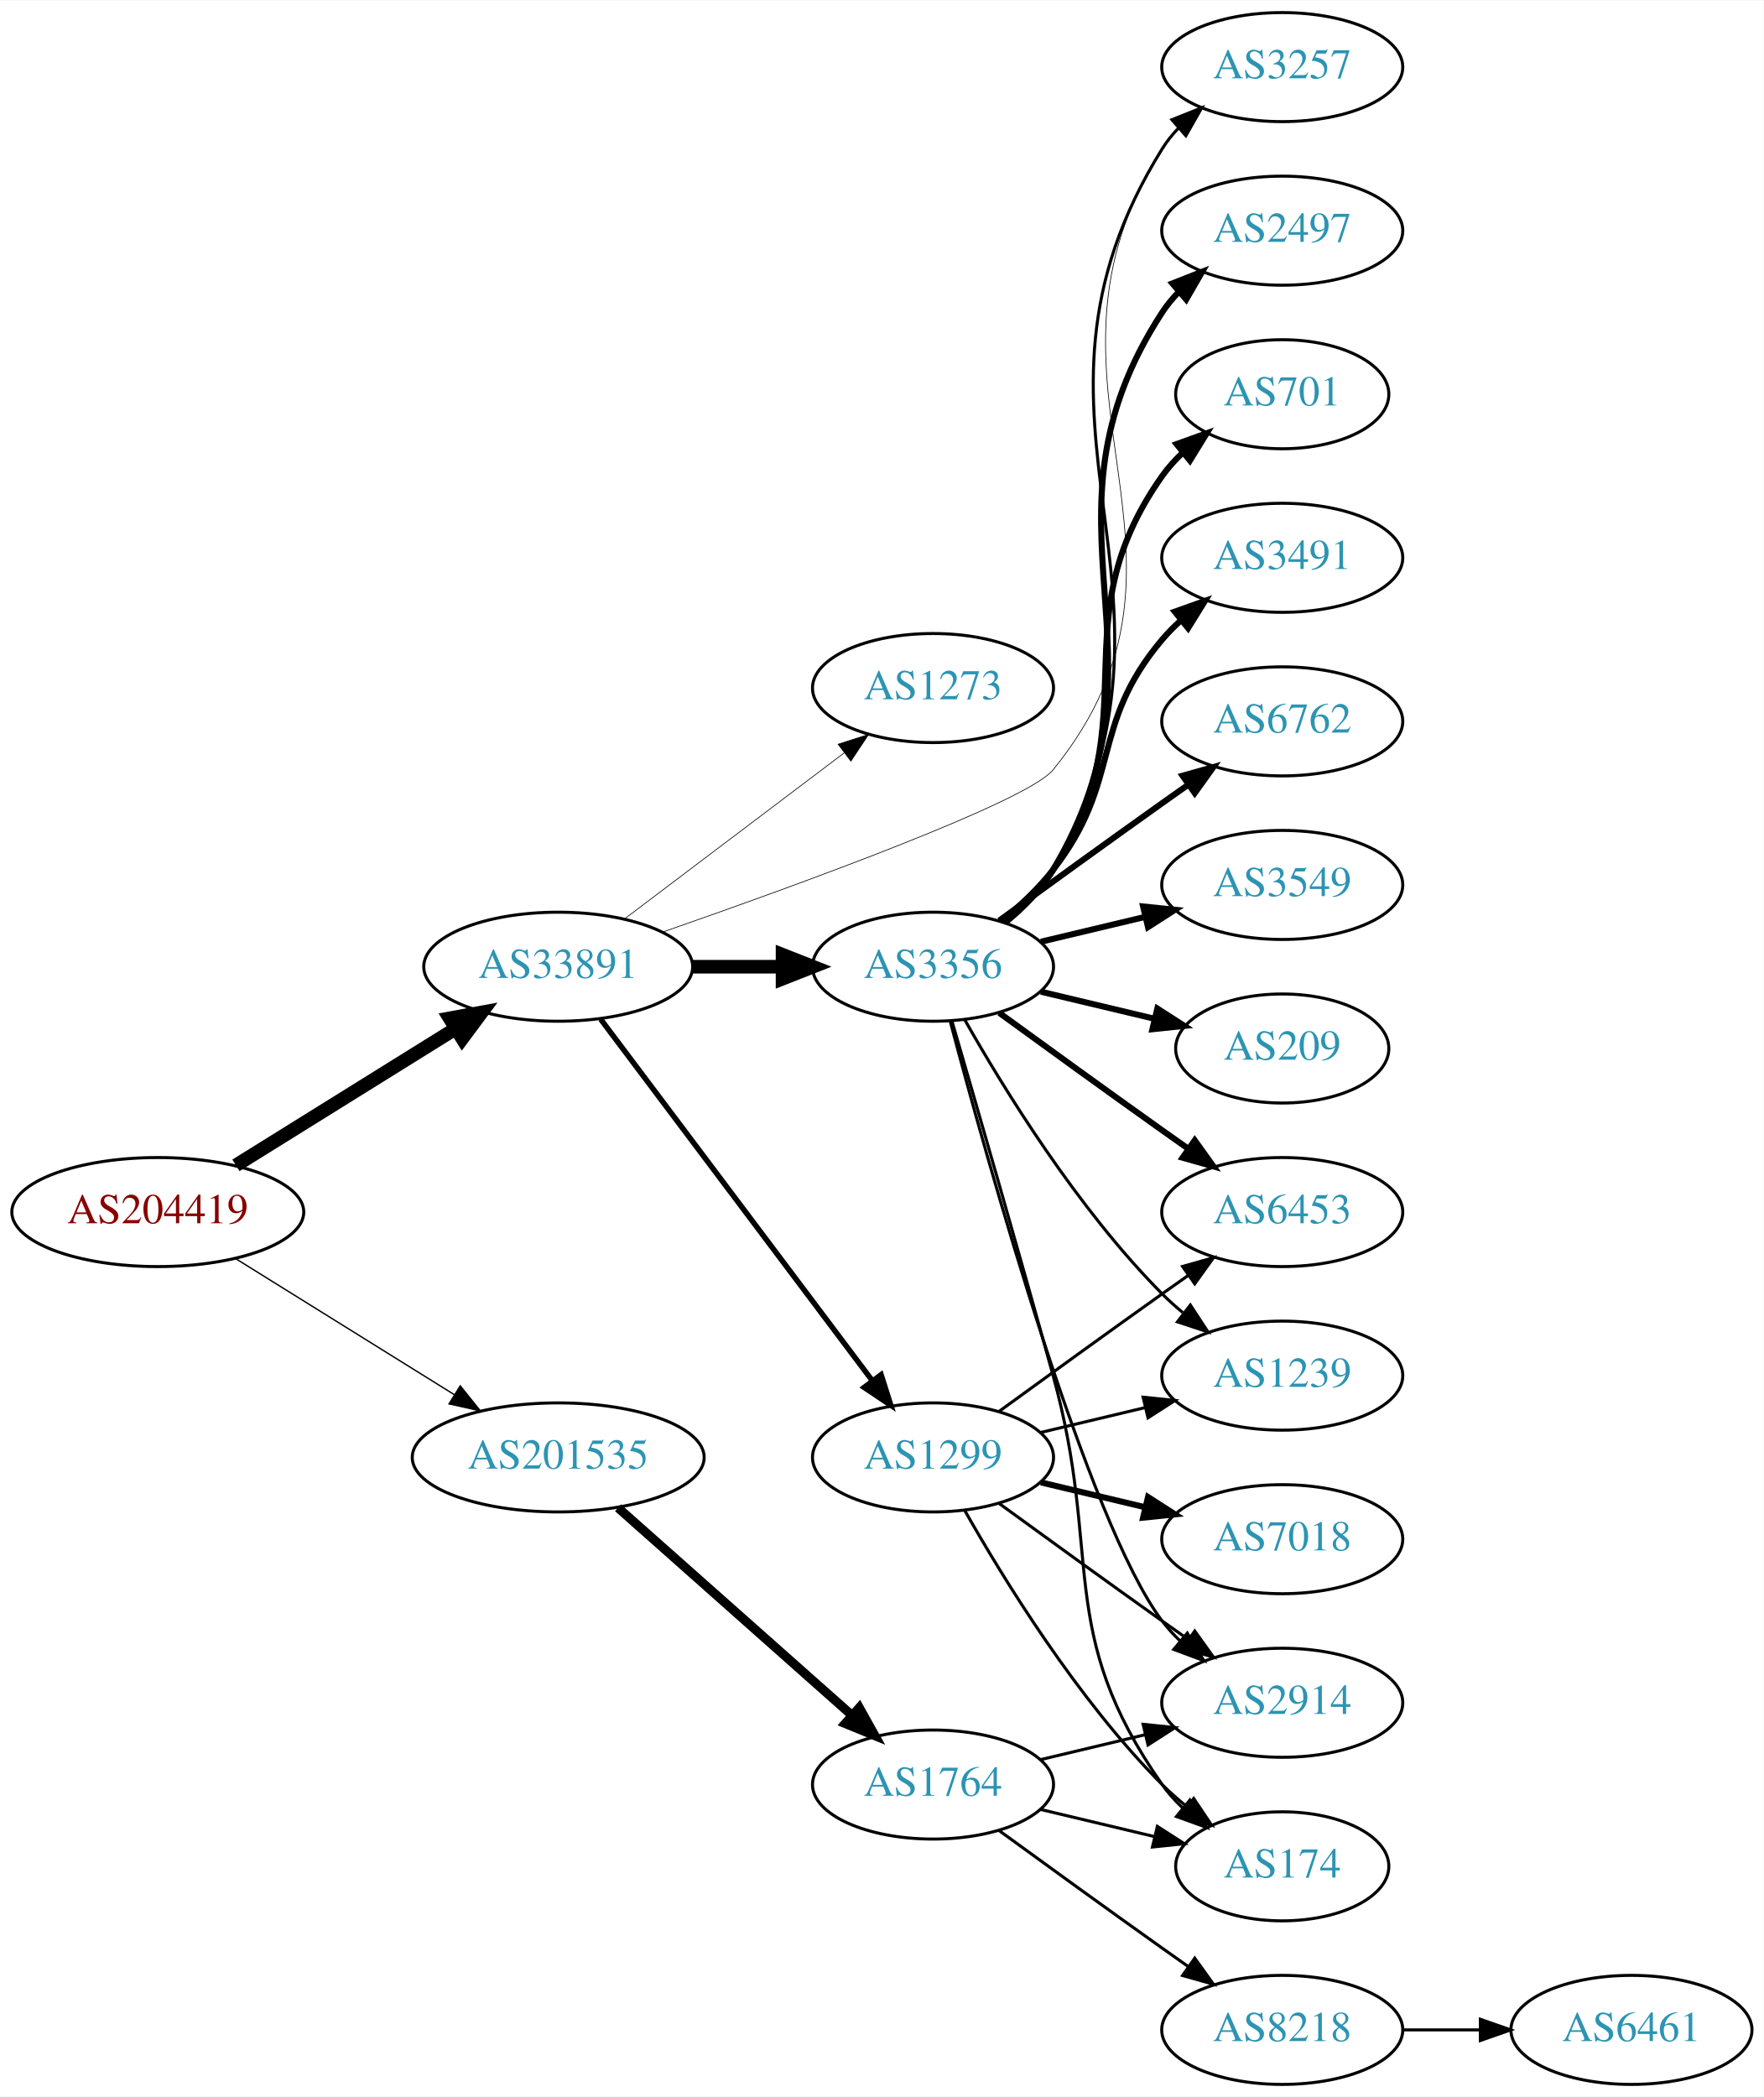
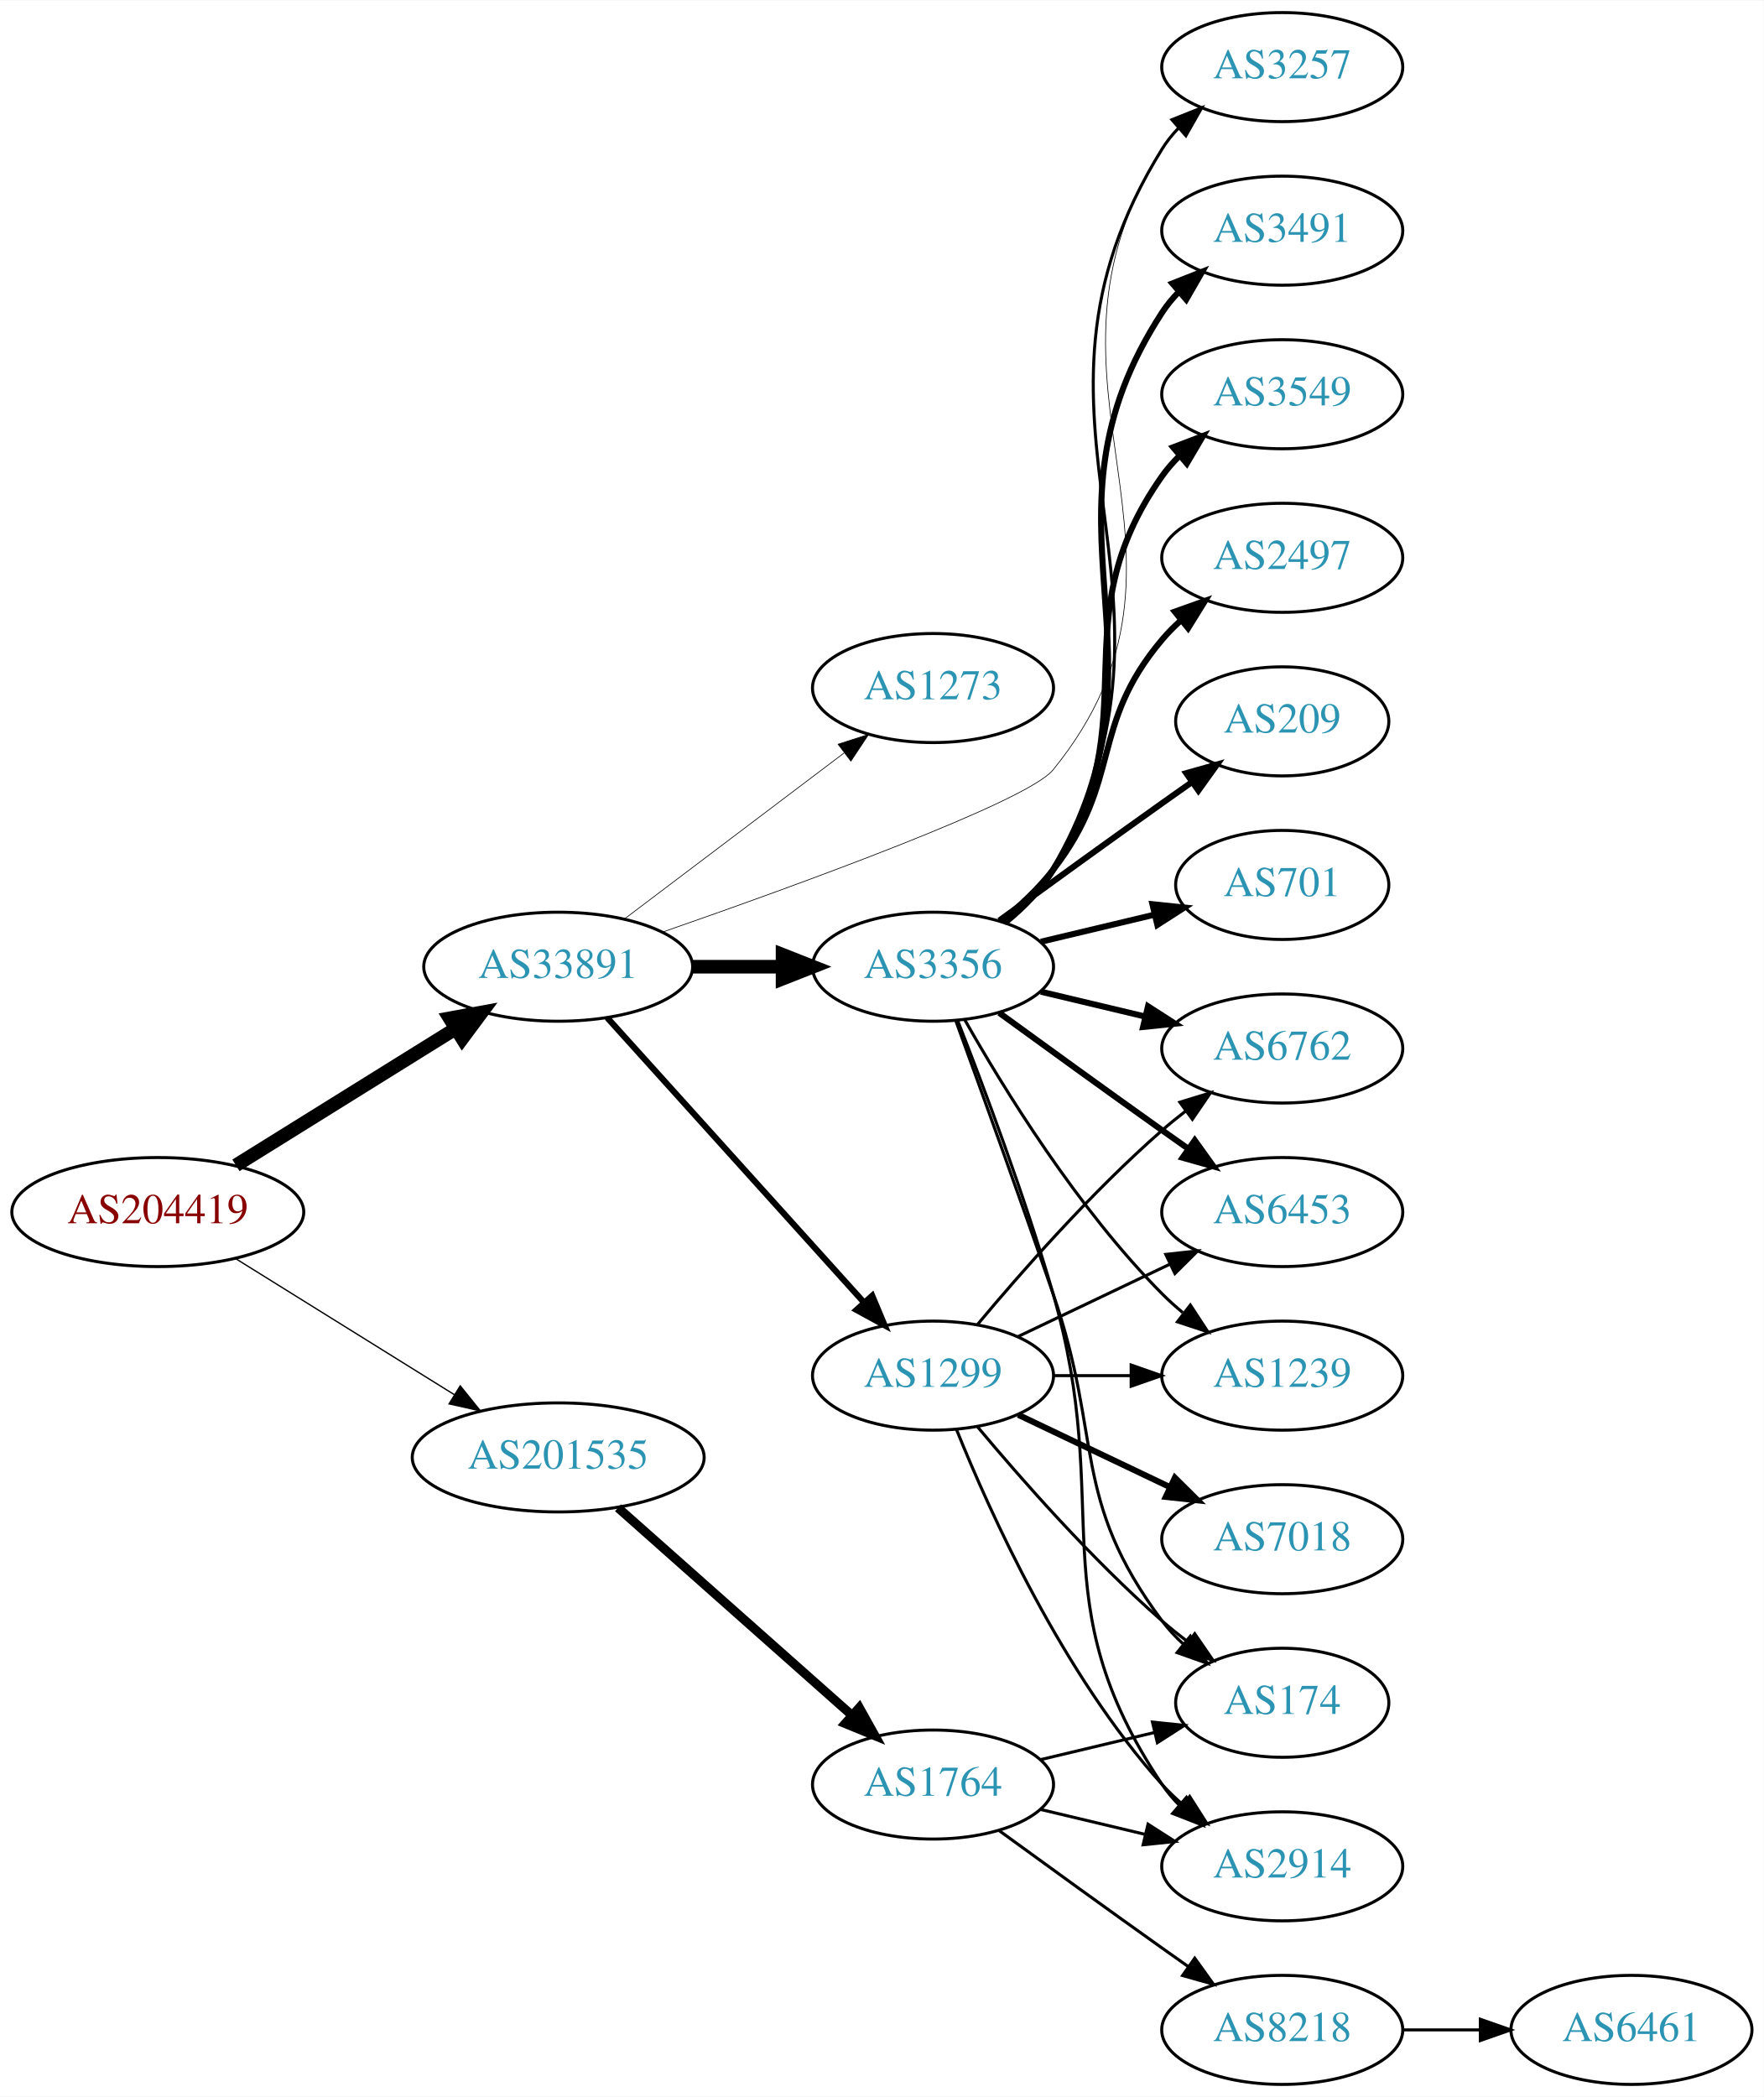
<svg xmlns="http://www.w3.org/2000/svg" xmlns:xlink="http://www.w3.org/1999/xlink" width="582pt" height="692pt" viewBox="0.00 0.00 582.26 692.00">
  <g id="graph0" class="graph" transform="scale(1 1) rotate(0) translate(4 688)">
    <polygon fill="white" stroke="none" points="-4,4 -4,-688 578.262,-688 578.262,4 -4,4" />
    <g id="node1" class="node">
      <g id="a_node1">
        <a xlink:href="/asn/204419" xlink:title="AS204419 ~ Smart-Connect [AT]">
          <ellipse fill="#ffffff" stroke="black" cx="48.096" cy="-288" rx="48.192" ry="18" />
          <text text-anchor="middle" x="48.096" y="-284.3" font-family="Times,serif" font-size="14.00" fill="#880000">AS204419</text>
        </a>
      </g>
    </g>
    <g id="node2" class="node">
      <g id="a_node2">
        <a xlink:href="/asn/33891" xlink:title="AS33891 ~ CORE-BACKBONE GMBH GLOBAL NETWORK [DE]">
          <ellipse fill="#ffffff" stroke="black" cx="180.287" cy="-369" rx="44.393" ry="18" />
          <text text-anchor="middle" x="180.287" y="-365.3" font-family="Times,serif" font-size="14.00" fill="#2c94b3">AS33891</text>
        </a>
      </g>
    </g>
    <g id="edge1" class="edge">
      <path fill="none" stroke="black" stroke-width="4.5" d="M73.89,-303.426C94.472,-316.231 123.915,-334.549 146.452,-348.572" />
      <polygon fill="black" stroke="black" stroke-width="4.5" points="144.455,-351.966 155.026,-353.905 148.615,-345.28 144.455,-351.966" />
    </g>
    <g id="node3" class="node">
      <g id="a_node3">
        <a xlink:href="/asn/201535" xlink:title="AS201535 ~ andom-tec [AT]">
          <ellipse fill="#ffffff" stroke="black" cx="180.287" cy="-207" rx="48.192" ry="18" />
          <text text-anchor="middle" x="180.287" y="-203.3" font-family="Times,serif" font-size="14.00" fill="#2c94b3">AS201535</text>
        </a>
      </g>
    </g>
    <g id="edge2" class="edge">
-       <path fill="none" stroke="black" stroke-width="0.45" d="M73.89,-272.574C94.341,-259.85 123.542,-241.682 146.024,-227.695" />
-       <polygon fill="black" stroke="black" stroke-width="0.45" points="147.943,-230.623 154.585,-222.369 144.245,-224.68 147.943,-230.623" />
+       <path fill="none" stroke="black" stroke-width="0.435" d="M73.89,-272.574C94.341,-259.85 123.542,-241.682 146.024,-227.695" />
+       <polygon fill="black" stroke="black" stroke-width="0.435" points="147.943,-230.623 154.585,-222.369 144.245,-224.68 147.943,-230.623" />
    </g>
    <g id="node4" class="node">
      <g id="a_node4">
        <a xlink:href="/asn/1299" xlink:title="AS1299 ~ Telia Carrier [EU]">
-           <ellipse fill="#ffffff" stroke="black" cx="304.029" cy="-207" rx="39.794" ry="18" />
-           <text text-anchor="middle" x="304.029" y="-203.3" font-family="Times,serif" font-size="14.00" fill="#2c94b3">AS1299</text>
+           <ellipse fill="#ffffff" stroke="black" cx="304.029" cy="-234" rx="39.794" ry="18" />
+           <text text-anchor="middle" x="304.029" y="-230.3" font-family="Times,serif" font-size="14.00" fill="#2c94b3">AS1299</text>
        </a>
      </g>
    </g>
    <g id="edge3" class="edge">
-       <path fill="none" stroke="black" stroke-width="1.8" d="M194.316,-351.663C215.826,-323.04 258.867,-265.767 283.856,-232.514" />
-       <polygon fill="black" stroke="black" stroke-width="1.8" points="286.885,-234.309 290.095,-224.212 281.289,-230.104 286.885,-234.309" />
+       <path fill="none" stroke="black" stroke-width="2.025" d="M196.46,-352.175C217.809,-328.501 256.832,-285.229 281.269,-258.13" />
+       <polygon fill="black" stroke="black" stroke-width="2.025" points="283.95,-260.383 288.048,-250.613 278.752,-255.695 283.95,-260.383" />
    </g>
    <g id="node5" class="node">
      <g id="a_node5">
        <a xlink:href="/asn/3356" xlink:title="AS3356 ~ Level 3 Parent, LLC [US]">
          <ellipse fill="#ffffff" stroke="black" cx="304.029" cy="-369" rx="39.794" ry="18" />
          <text text-anchor="middle" x="304.029" y="-365.3" font-family="Times,serif" font-size="14.00" fill="#2c94b3">AS3356</text>
        </a>
      </g>
    </g>
    <g id="edge4" class="edge">
      <path fill="none" stroke="black" stroke-width="4.5" d="M224.552,-369C234.189,-369 244.471,-369 254.311,-369" />
      <polygon fill="black" stroke="black" stroke-width="4.5" points="254.36,-372.938 264.36,-369 254.36,-365.063 254.36,-372.938" />
    </g>
    <g id="node6" class="node">
      <g id="a_node6">
        <a xlink:href="/asn/3257" xlink:title="AS3257 ~ GTT [DE]">
          <ellipse fill="#ffffff" stroke="black" cx="419.322" cy="-666" rx="39.794" ry="18" />
          <text text-anchor="middle" x="419.322" y="-662.3" font-family="Times,serif" font-size="14.00" fill="#2c94b3">AS3257</text>
        </a>
      </g>
    </g>
    <g id="edge5" class="edge">
      <path fill="none" stroke="black" stroke-width="0.225" d="M214.576,-380.372C259.554,-396.028 335.134,-423.479 343.676,-434 401.982,-505.816 329.959,-560.991 379.676,-639 381.243,-641.459 383.122,-643.756 385.197,-645.89" />
      <polygon fill="black" stroke="black" stroke-width="0.225" points="382.981,-648.601 392.83,-652.506 387.566,-643.311 382.981,-648.601" />
    </g>
    <g id="node7" class="node">
      <g id="a_node7">
        <a xlink:href="/asn/1273" xlink:title="AS1273 ~ Vodafone Group PLC [EU]">
          <ellipse fill="#ffffff" stroke="black" cx="304.029" cy="-461" rx="39.794" ry="18" />
          <text text-anchor="middle" x="304.029" y="-457.3" font-family="Times,serif" font-size="14.00" fill="#2c94b3">AS1273</text>
        </a>
      </g>
    </g>
    <g id="edge6" class="edge">
      <path fill="none" stroke="black" stroke-width="0.225" d="M202.215,-384.815C222.229,-399.94 252.557,-422.859 274.722,-439.608" />
      <polygon fill="black" stroke="black" stroke-width="0.225" points="272.69,-442.46 282.779,-445.697 276.911,-436.875 272.69,-442.46" />
    </g>
    <g id="node19" class="node">
      <g id="a_node19">
        <a xlink:href="/asn/1764" xlink:title="AS1764 ~ NEXTLAYER-AS [AT]">
          <ellipse fill="#ffffff" stroke="black" cx="304.029" cy="-99" rx="39.794" ry="18" />
          <text text-anchor="middle" x="304.029" y="-95.3" font-family="Times,serif" font-size="14.00" fill="#2c94b3">AS1764</text>
        </a>
      </g>
    </g>
-     <g id="edge23" class="edge">
+     <g id="edge24" class="edge">
      <path fill="none" stroke="black" stroke-width="3" d="M200.043,-190.362C220.686,-172.048 254.006,-142.49 277.132,-121.974" />
      <polygon fill="black" stroke="black" stroke-width="3" points="279.692,-124.382 284.85,-115.128 275.046,-119.146 279.692,-124.382" />
    </g>
    <g id="node8" class="node">
      <g id="a_node8">
+         <a xlink:href="/asn/6762" xlink:title="AS6762 ~ TELECOM ITALIA SPARKLE S.p.A. [IT]">
+           <ellipse fill="#ffffff" stroke="black" cx="419.322" cy="-342" rx="39.794" ry="18" />
+           <text text-anchor="middle" x="419.322" y="-338.3" font-family="Times,serif" font-size="14.00" fill="#2c94b3">AS6762</text>
+         </a>
+       </g>
+     </g>
+     <g id="edge19" class="edge">
+       <path fill="none" stroke="black" d="M318.659,-250.817C332.942,-267.929 356.488,-294.745 379.676,-315 382.142,-317.154 384.78,-319.294 387.478,-321.372" />
+       <polygon fill="black" stroke="black" points="385.503,-324.264 395.632,-327.37 389.651,-318.625 385.503,-324.264" />
+     </g>
+     <g id="node11" class="node">
+       <g id="a_node11">
+         <a xlink:href="/asn/6453" xlink:title="AS6453 ~ TATA COMMUNICATIONS (AMERICA) INC [US]">
+           <ellipse fill="#ffffff" stroke="black" cx="419.322" cy="-288" rx="39.794" ry="18" />
+           <text text-anchor="middle" x="419.322" y="-284.3" font-family="Times,serif" font-size="14.00" fill="#2c94b3">AS6453</text>
+         </a>
+       </g>
+     </g>
+     <g id="edge23" class="edge">
+       <path fill="none" stroke="black" d="M332.166,-246.934C347.16,-254.081 365.981,-263.052 382.204,-270.785" />
+       <polygon fill="black" stroke="black" points="380.874,-274.028 391.407,-275.171 383.886,-267.709 380.874,-274.028" />
+     </g>
+     <g id="node13" class="node">
+       <g id="a_node13">
        <a xlink:href="/asn/1239" xlink:title="AS1239 ~ Sprint [US]">
          <ellipse fill="#ffffff" stroke="black" cx="419.322" cy="-234" rx="39.794" ry="18" />
          <text text-anchor="middle" x="419.322" y="-230.3" font-family="Times,serif" font-size="14.00" fill="#2c94b3">AS1239</text>
        </a>
      </g>
    </g>
-     <g id="edge18" class="edge">
-       <path fill="none" stroke="black" d="M339.637,-215.248C350.508,-217.838 362.662,-220.735 374.105,-223.462" />
-       <polygon fill="black" stroke="black" points="373.388,-226.889 383.927,-225.803 375.011,-220.08 373.388,-226.889" />
-     </g>
-     <g id="node15" class="node">
-       <g id="a_node15">
-         <a xlink:href="/asn/6453" xlink:title="AS6453 ~ TATA COMMUNICATIONS (AMERICA) INC [US]">
-           <ellipse fill="#ffffff" stroke="black" cx="419.322" cy="-288" rx="39.794" ry="18" />
-           <text text-anchor="middle" x="419.322" y="-284.3" font-family="Times,serif" font-size="14.00" fill="#2c94b3">AS6453</text>
-         </a>
-       </g>
-     </g>
-     <g id="edge22" class="edge">
-       <path fill="none" stroke="black" d="M325.878,-222.222C340.812,-233.091 361.425,-248.025 379.676,-261 382.496,-263.005 385.439,-265.085 388.387,-267.159" />
-       <polygon fill="black" stroke="black" points="386.415,-270.05 396.612,-272.926 390.434,-264.319 386.415,-270.05" />
+     <g id="edge20" class="edge">
+       <path fill="none" stroke="black" d="M343.702,-234C351.905,-234 360.669,-234 369.201,-234" />
+       <polygon fill="black" stroke="black" points="369.44,-237.5 379.44,-234 369.44,-230.5 369.44,-237.5" />
    </g>
    <g id="node16" class="node">
      <g id="a_node16">
-         <a xlink:href="/asn/2914" xlink:title="AS2914 ~ NTT America, Inc. [US]">
-           <ellipse fill="#ffffff" stroke="black" cx="419.322" cy="-126" rx="39.794" ry="18" />
-           <text text-anchor="middle" x="419.322" y="-122.3" font-family="Times,serif" font-size="14.00" fill="#2c94b3">AS2914</text>
-         </a>
-       </g>
-     </g>
-     <g id="edge21" class="edge">
-       <path fill="none" stroke="black" d="M325.878,-191.778C340.812,-180.909 361.425,-165.975 379.676,-153 382.496,-150.995 385.439,-148.915 388.387,-146.841" />
-       <polygon fill="black" stroke="black" points="390.434,-149.681 396.612,-141.074 386.415,-143.95 390.434,-149.681" />
+         <a xlink:href="/asn/174" xlink:title="AS174 ~ Cogent Communications [US]">
+           <ellipse fill="#ffffff" stroke="black" cx="419.322" cy="-126" rx="35.194" ry="18" />
+           <text text-anchor="middle" x="419.322" y="-122.3" font-family="Times,serif" font-size="14.00" fill="#2c94b3">AS174</text>
+         </a>
+       </g>
+     </g>
+     <g id="edge22" class="edge">
+       <path fill="none" stroke="black" d="M318.659,-217.183C332.942,-200.071 356.488,-173.255 379.676,-153 382.346,-150.668 385.218,-148.352 388.149,-146.114" />
+       <polygon fill="black" stroke="black" points="390.426,-148.784 396.44,-140.061 386.299,-143.13 390.426,-148.784" />
    </g>
    <g id="node17" class="node">
      <g id="a_node17">
-         <a xlink:href="/asn/174" xlink:title="AS174 ~ Cogent Communications [US]">
-           <ellipse fill="#ffffff" stroke="black" cx="419.322" cy="-72" rx="35.194" ry="18" />
-           <text text-anchor="middle" x="419.322" y="-68.3" font-family="Times,serif" font-size="14.00" fill="#2c94b3">AS174</text>
-         </a>
-       </g>
-     </g>
-     <g id="edge20" class="edge">
-       <path fill="none" stroke="black" d="M314.489,-189.51C327.271,-166.904 351.703,-127.114 379.676,-99 382.176,-96.487 384.937,-94.052 387.798,-91.739" />
-       <polygon fill="black" stroke="black" points="390.098,-94.389 395.995,-85.587 385.896,-88.79 390.098,-94.389" />
+         <a xlink:href="/asn/2914" xlink:title="AS2914 ~ NTT America, Inc. [US]">
+           <ellipse fill="#ffffff" stroke="black" cx="419.322" cy="-72" rx="39.794" ry="18" />
+           <text text-anchor="middle" x="419.322" y="-68.3" font-family="Times,serif" font-size="14.00" fill="#2c94b3">AS2914</text>
+         </a>
+       </g>
+     </g>
+     <g id="edge21" class="edge">
+       <path fill="none" stroke="black" d="M311.777,-216.213C322.828,-188.757 346.881,-135.422 379.676,-99 381.678,-96.776 383.897,-94.637 386.229,-92.603" />
+       <polygon fill="black" stroke="black" points="388.76,-95.065 394.449,-86.127 384.428,-89.567 388.76,-95.065" />
    </g>
    <g id="node18" class="node">
      <g id="a_node18">
        <a xlink:href="/asn/7018" xlink:title="AS7018 ~ AT&amp;T Services, Inc. [US]">
          <ellipse fill="#ffffff" stroke="black" cx="419.322" cy="-180" rx="39.794" ry="18" />
          <text text-anchor="middle" x="419.322" y="-176.3" font-family="Times,serif" font-size="14.00" fill="#2c94b3">AS7018</text>
        </a>
      </g>
    </g>
-     <g id="edge19" class="edge">
-       <path fill="none" stroke="black" stroke-width="2" d="M339.637,-198.752C350.508,-196.162 362.662,-193.265 374.105,-190.538" />
-       <polygon fill="black" stroke="black" stroke-width="2" points="375.011,-193.92 383.927,-188.197 373.388,-187.111 375.011,-193.92" />
-     </g>
-     <g id="edge17" class="edge">
+     <g id="edge18" class="edge">
+       <path fill="none" stroke="black" stroke-width="2" d="M332.166,-221.066C347.16,-213.919 365.981,-204.948 382.204,-197.215" />
+       <polygon fill="black" stroke="black" stroke-width="2" points="383.886,-200.291 391.407,-192.829 380.874,-193.972 383.886,-200.291" />
+     </g>
+     <g id="edge16" class="edge">
      <path fill="none" stroke="black" d="M328.24,-383.635C334.157,-388.461 339.903,-394.327 343.676,-401 396.336,-494.123 323.253,-548.108 379.676,-639 381.214,-641.477 383.072,-643.788 385.132,-645.93" />
      <polygon fill="black" stroke="black" points="382.901,-648.629 392.738,-652.564 387.502,-643.354 382.901,-648.629" />
    </g>
    <g id="edge7" class="edge">
+       <path fill="none" stroke="black" stroke-width="2" d="M339.637,-360.752C350.508,-358.162 362.662,-355.265 374.105,-352.538" />
+       <polygon fill="black" stroke="black" stroke-width="2" points="375.011,-355.92 383.927,-350.197 373.388,-349.111 375.011,-355.92" />
+     </g>
+     <g id="node9" class="node">
+       <g id="a_node9">
+         <a xlink:href="/asn/209" xlink:title="AS209 ~ CenturyLink Communications, LLC [US]">
+           <ellipse fill="#ffffff" stroke="black" cx="419.322" cy="-450" rx="35.194" ry="18" />
+           <text text-anchor="middle" x="419.322" y="-446.3" font-family="Times,serif" font-size="14.00" fill="#2c94b3">AS209</text>
+         </a>
+       </g>
+     </g>
+     <g id="edge8" class="edge">
+       <path fill="none" stroke="black" stroke-width="2" d="M325.878,-384.222C340.812,-395.091 361.425,-410.025 379.676,-423 382.886,-425.282 386.255,-427.661 389.61,-430.018" />
+       <polygon fill="black" stroke="black" stroke-width="2" points="387.622,-432.899 397.82,-435.77 391.638,-427.166 387.622,-432.899" />
+     </g>
+     <g id="node10" class="node">
+       <g id="a_node10">
+         <a xlink:href="/asn/701" xlink:title="AS701 ~ UUNET [US]">
+           <ellipse fill="#ffffff" stroke="black" cx="419.322" cy="-396" rx="35.194" ry="18" />
+           <text text-anchor="middle" x="419.322" y="-392.3" font-family="Times,serif" font-size="14.00" fill="#2c94b3">AS701</text>
+         </a>
+       </g>
+     </g>
+     <g id="edge9" class="edge">
+       <path fill="none" stroke="black" stroke-width="2" d="M339.637,-377.248C351.431,-380.058 364.736,-383.229 377.003,-386.153" />
+       <polygon fill="black" stroke="black" stroke-width="2" points="376.469,-389.624 387.008,-388.537 378.092,-382.814 376.469,-389.624" />
+     </g>
+     <g id="edge10" class="edge">
+       <path fill="none" stroke="black" stroke-width="2" d="M325.878,-353.778C340.812,-342.909 361.425,-327.975 379.676,-315 382.496,-312.995 385.439,-310.915 388.387,-308.841" />
+       <polygon fill="black" stroke="black" stroke-width="2" points="390.434,-311.681 396.612,-303.074 386.415,-305.95 390.434,-311.681" />
+     </g>
+     <g id="node12" class="node">
+       <g id="a_node12">
+         <a xlink:href="/asn/3491" xlink:title="AS3491 ~ PCCW Global, Inc. [US]">
+           <ellipse fill="#ffffff" stroke="black" cx="419.322" cy="-612" rx="39.794" ry="18" />
+           <text text-anchor="middle" x="419.322" y="-608.3" font-family="Times,serif" font-size="14.00" fill="#2c94b3">AS3491</text>
+         </a>
+       </g>
+     </g>
+     <g id="edge11" class="edge">
+       <path fill="none" stroke="black" stroke-width="2" d="M328.056,-383.742C333.969,-388.57 339.76,-394.41 343.676,-401 386.247,-472.633 334.212,-515.167 379.676,-585 381.267,-587.444 383.163,-589.73 385.249,-591.856" />
+       <polygon fill="black" stroke="black" stroke-width="2" points="383.047,-594.578 392.905,-598.458 387.618,-589.276 383.047,-594.578" />
+     </g>
+     <g id="edge12" class="edge">
      <path fill="none" stroke="black" d="M314.489,-351.51C327.271,-328.904 351.703,-289.114 379.676,-261 381.787,-258.879 384.083,-256.812 386.468,-254.829" />
      <polygon fill="black" stroke="black" points="388.984,-257.31 394.784,-248.444 384.72,-251.758 388.984,-257.31" />
    </g>
-     <g id="node9" class="node">
-       <g id="a_node9">
-         <a xlink:href="/asn/701" xlink:title="AS701 ~ UUNET [US]">
-           <ellipse fill="#ffffff" stroke="black" cx="419.322" cy="-558" rx="35.194" ry="18" />
-           <text text-anchor="middle" x="419.322" y="-554.3" font-family="Times,serif" font-size="14.00" fill="#2c94b3">AS701</text>
-         </a>
-       </g>
-     </g>
-     <g id="edge8" class="edge">
-       <path fill="none" stroke="black" stroke-width="2" d="M327.329,-383.615C333.373,-388.511 339.414,-394.419 343.676,-401 376.264,-451.322 345.058,-482.052 379.676,-531 381.614,-533.74 383.922,-536.295 386.432,-538.653" />
-       <polygon fill="black" stroke="black" stroke-width="2" points="384.434,-541.539 394.402,-545.13 388.849,-536.107 384.434,-541.539" />
-     </g>
-     <g id="node10" class="node">
-       <g id="a_node10">
-         <a xlink:href="/asn/3491" xlink:title="AS3491 ~ PCCW Global, Inc. [US]">
+     <g id="node14" class="node">
+       <g id="a_node14">
+         <a xlink:href="/asn/3549" xlink:title="AS3549 ~ Level 3 Parent, LLC [US]">
+           <ellipse fill="#ffffff" stroke="black" cx="419.322" cy="-558" rx="39.794" ry="18" />
+           <text text-anchor="middle" x="419.322" y="-554.3" font-family="Times,serif" font-size="14.00" fill="#2c94b3">AS3549</text>
+         </a>
+       </g>
+     </g>
+     <g id="edge13" class="edge">
+       <path fill="none" stroke="black" stroke-width="2" d="M327.329,-383.615C333.373,-388.511 339.414,-394.419 343.676,-401 376.264,-451.322 345.058,-482.052 379.676,-531 381.36,-533.381 383.323,-535.621 385.456,-537.715" />
+       <polygon fill="black" stroke="black" stroke-width="2" points="383.302,-540.477 393.199,-544.258 387.82,-535.131 383.302,-540.477" />
+     </g>
+     <g id="node15" class="node">
+       <g id="a_node15">
+         <a xlink:href="/asn/2497" xlink:title="AS2497 ~ Internet Initiative Japan Inc. [JP]">
          <ellipse fill="#ffffff" stroke="black" cx="419.322" cy="-504" rx="39.794" ry="18" />
-           <text text-anchor="middle" x="419.322" y="-500.3" font-family="Times,serif" font-size="14.00" fill="#2c94b3">AS3491</text>
-         </a>
-       </g>
-     </g>
-     <g id="edge9" class="edge">
+           <text text-anchor="middle" x="419.322" y="-500.3" font-family="Times,serif" font-size="14.00" fill="#2c94b3">AS2497</text>
+         </a>
+       </g>
+     </g>
+     <g id="edge14" class="edge">
      <path fill="none" stroke="black" stroke-width="2" d="M326.635,-384.108C332.659,-389.018 338.864,-394.81 343.676,-401 366.615,-430.508 355.55,-448.454 379.676,-477 381.558,-479.227 383.665,-481.357 385.897,-483.374" />
      <polygon fill="black" stroke="black" stroke-width="2" points="383.847,-486.217 393.827,-489.772 388.242,-480.769 383.847,-486.217" />
    </g>
-     <g id="node11" class="node">
-       <g id="a_node11">
-         <a xlink:href="/asn/6762" xlink:title="AS6762 ~ TELECOM ITALIA SPARKLE S.p.A. [IT]">
-           <ellipse fill="#ffffff" stroke="black" cx="419.322" cy="-450" rx="39.794" ry="18" />
-           <text text-anchor="middle" x="419.322" y="-446.3" font-family="Times,serif" font-size="14.00" fill="#2c94b3">AS6762</text>
-         </a>
-       </g>
-     </g>
-     <g id="edge10" class="edge">
-       <path fill="none" stroke="black" stroke-width="2" d="M325.878,-384.222C340.812,-395.091 361.425,-410.025 379.676,-423 382.496,-425.005 385.439,-427.085 388.387,-429.159" />
-       <polygon fill="black" stroke="black" stroke-width="2" points="386.415,-432.05 396.612,-434.926 390.434,-426.319 386.415,-432.05" />
-     </g>
-     <g id="node12" class="node">
-       <g id="a_node12">
-         <a xlink:href="/asn/3549" xlink:title="AS3549 ~ Level 3 Parent, LLC [US]">
-           <ellipse fill="#ffffff" stroke="black" cx="419.322" cy="-396" rx="39.794" ry="18" />
-           <text text-anchor="middle" x="419.322" y="-392.3" font-family="Times,serif" font-size="14.00" fill="#2c94b3">AS3549</text>
-         </a>
-       </g>
-     </g>
-     <g id="edge11" class="edge">
-       <path fill="none" stroke="black" stroke-width="2" d="M339.637,-377.248C350.508,-379.838 362.662,-382.735 374.105,-385.462" />
-       <polygon fill="black" stroke="black" stroke-width="2" points="373.388,-388.889 383.927,-387.803 375.011,-382.08 373.388,-388.889" />
-     </g>
-     <g id="node13" class="node">
-       <g id="a_node13">
-         <a xlink:href="/asn/209" xlink:title="AS209 ~ CenturyLink Communications, LLC [US]">
-           <ellipse fill="#ffffff" stroke="black" cx="419.322" cy="-342" rx="35.194" ry="18" />
-           <text text-anchor="middle" x="419.322" y="-338.3" font-family="Times,serif" font-size="14.00" fill="#2c94b3">AS209</text>
-         </a>
-       </g>
-     </g>
-     <g id="edge12" class="edge">
-       <path fill="none" stroke="black" stroke-width="2" d="M339.637,-360.752C351.431,-357.942 364.736,-354.771 377.003,-351.847" />
-       <polygon fill="black" stroke="black" stroke-width="2" points="378.092,-355.186 387.008,-349.463 376.469,-348.376 378.092,-355.186" />
-     </g>
-     <g id="node14" class="node">
-       <g id="a_node14">
-         <a xlink:href="/asn/2497" xlink:title="AS2497 ~ Internet Initiative Japan Inc. [JP]">
-           <ellipse fill="#ffffff" stroke="black" cx="419.322" cy="-612" rx="39.794" ry="18" />
-           <text text-anchor="middle" x="419.322" y="-608.3" font-family="Times,serif" font-size="14.00" fill="#2c94b3">AS2497</text>
-         </a>
-       </g>
-     </g>
-     <g id="edge13" class="edge">
-       <path fill="none" stroke="black" stroke-width="2" d="M328.056,-383.742C333.969,-388.57 339.76,-394.41 343.676,-401 386.247,-472.633 334.212,-515.167 379.676,-585 381.267,-587.444 383.163,-589.73 385.249,-591.856" />
-       <polygon fill="black" stroke="black" stroke-width="2" points="383.047,-594.578 392.905,-598.458 387.618,-589.276 383.047,-594.578" />
-     </g>
-     <g id="edge14" class="edge">
-       <path fill="none" stroke="black" stroke-width="2" d="M325.878,-353.778C340.812,-342.909 361.425,-327.975 379.676,-315 382.496,-312.995 385.439,-310.915 388.387,-308.841" />
-       <polygon fill="black" stroke="black" stroke-width="2" points="390.434,-311.681 396.612,-303.074 386.415,-305.95 390.434,-311.681" />
-     </g>
    <g id="edge15" class="edge">
-       <path fill="none" stroke="black" d="M309.729,-350.898C321.881,-305.021 355.106,-185.531 379.676,-153 381.433,-150.673 383.45,-148.471 385.62,-146.404" />
-       <polygon fill="black" stroke="black" points="387.978,-148.995 393.432,-139.912 383.504,-143.611 387.978,-148.995" />
-     </g>
-     <g id="edge16" class="edge">
-       <path fill="none" stroke="black" d="M310.259,-351.123C317.787,-325.305 332.048,-276.061 343.676,-234 360.222,-174.148 344.062,-149.869 379.676,-99 381.6,-96.251 383.9,-93.69 386.405,-91.327" />
-       <polygon fill="black" stroke="black" points="388.822,-93.873 394.366,-84.844 384.401,-88.445 388.822,-93.873" />
+       <path fill="none" stroke="black" d="M311.578,-351.079C319.363,-329.688 332.684,-292.81 343.676,-261 360.2,-213.178 349.404,-193.542 379.676,-153 381.684,-150.311 384.039,-147.791 386.581,-145.454" />
+       <polygon fill="black" stroke="black" points="388.995,-148.004 394.596,-139.011 384.609,-142.548 388.995,-148.004" />
+     </g>
+     <g id="edge17" class="edge">
+       <path fill="none" stroke="black" d="M312.15,-351.261C320.487,-330.044 334.338,-293.334 343.676,-261 364.141,-190.14 338.651,-160.294 379.676,-99 381.298,-96.577 383.217,-94.305 385.318,-92.19" />
+       <polygon fill="black" stroke="black" points="387.686,-94.771 393.003,-85.607 383.132,-89.454 387.686,-94.771" />
+     </g>
+     <g id="edge27" class="edge">
+       <path fill="none" stroke="black" d="M339.637,-107.248C351.431,-110.058 364.736,-113.229 377.003,-116.153" />
+       <polygon fill="black" stroke="black" points="376.469,-119.624 387.008,-118.537 378.092,-112.814 376.469,-119.624" />
    </g>
    <g id="edge25" class="edge">
-       <path fill="none" stroke="black" d="M339.637,-107.248C350.508,-109.838 362.662,-112.735 374.105,-115.462" />
-       <polygon fill="black" stroke="black" points="373.388,-118.889 383.927,-117.803 375.011,-112.08 373.388,-118.889" />
-     </g>
-     <g id="edge26" class="edge">
-       <path fill="none" stroke="black" d="M339.637,-90.752C351.431,-87.942 364.736,-84.771 377.003,-81.847" />
-       <polygon fill="black" stroke="black" points="378.092,-85.186 387.008,-79.463 376.469,-78.376 378.092,-85.186" />
+       <path fill="none" stroke="black" d="M339.637,-90.752C350.508,-88.162 362.662,-85.265 374.105,-82.538" />
+       <polygon fill="black" stroke="black" points="375.011,-85.92 383.927,-80.197 373.388,-79.111 375.011,-85.92" />
    </g>
    <g id="node20" class="node">
      <g id="a_node20">
        <a xlink:href="/asn/8218" xlink:title="AS8218 ~ legacy Neotelecoms [FR]">
          <ellipse fill="#ffffff" stroke="black" cx="419.322" cy="-18" rx="39.794" ry="18" />
          <text text-anchor="middle" x="419.322" y="-14.3" font-family="Times,serif" font-size="14.00" fill="#2c94b3">AS8218</text>
        </a>
      </g>
    </g>
-     <g id="edge24" class="edge">
+     <g id="edge26" class="edge">
      <path fill="none" stroke="black" d="M325.878,-83.778C340.812,-72.909 361.425,-57.975 379.676,-45 382.496,-42.995 385.439,-40.915 388.387,-38.841" />
      <polygon fill="black" stroke="black" points="390.434,-41.681 396.612,-33.074 386.415,-35.95 390.434,-41.681" />
    </g>
    <g id="node21" class="node">
      <g id="a_node21">
        <a xlink:href="/asn/6461" xlink:title="AS6461 ~ Zayo Bandwidth [US]">
          <ellipse fill="#ffffff" stroke="black" cx="534.615" cy="-18" rx="39.794" ry="18" />
          <text text-anchor="middle" x="534.615" y="-14.3" font-family="Times,serif" font-size="14.00" fill="#2c94b3">AS6461</text>
        </a>
      </g>
    </g>
-     <g id="edge27" class="edge">
+     <g id="edge28" class="edge">
      <path fill="none" stroke="black" d="M458.995,-18C467.198,-18 475.962,-18 484.494,-18" />
      <polygon fill="black" stroke="black" points="484.733,-21.5 494.733,-18 484.733,-14.5 484.733,-21.5" />
    </g>
  </g>
</svg>
